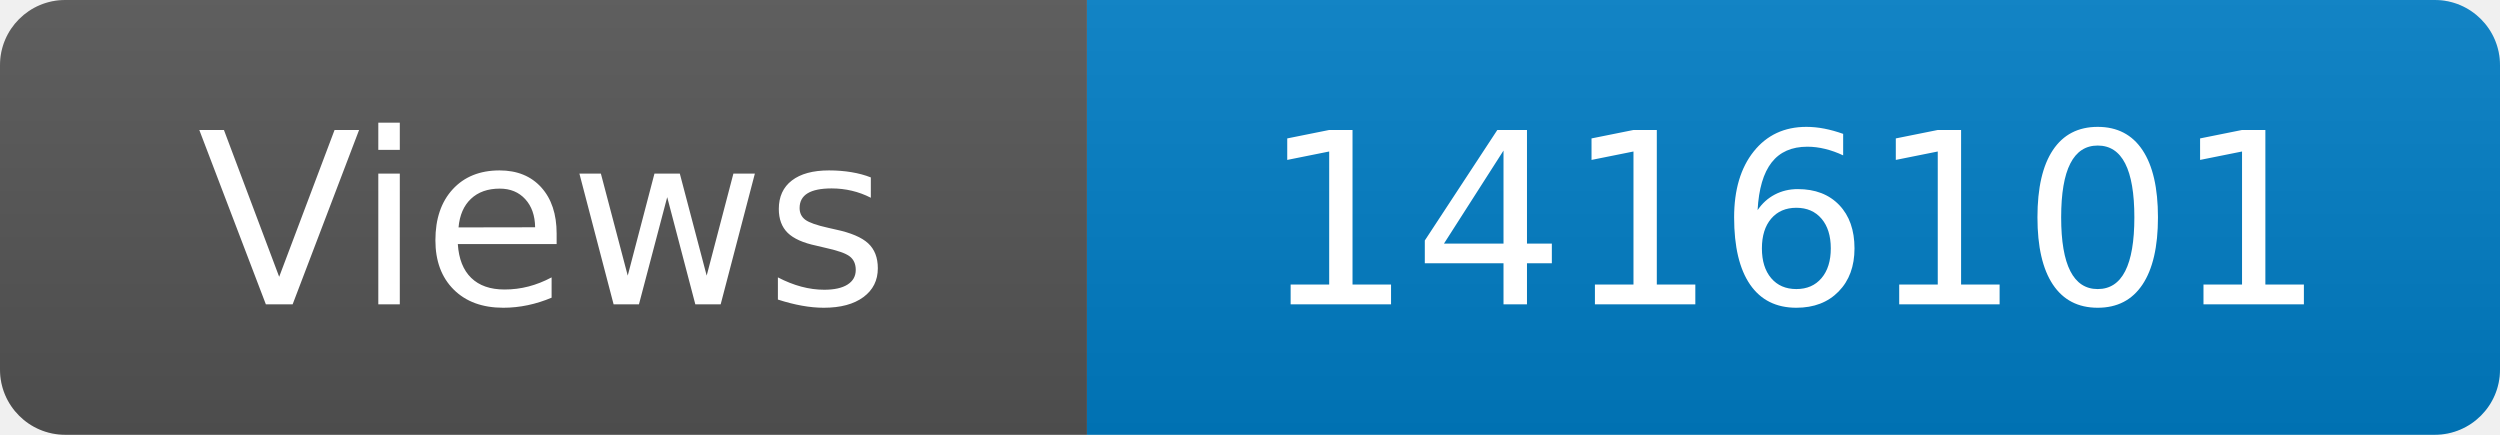
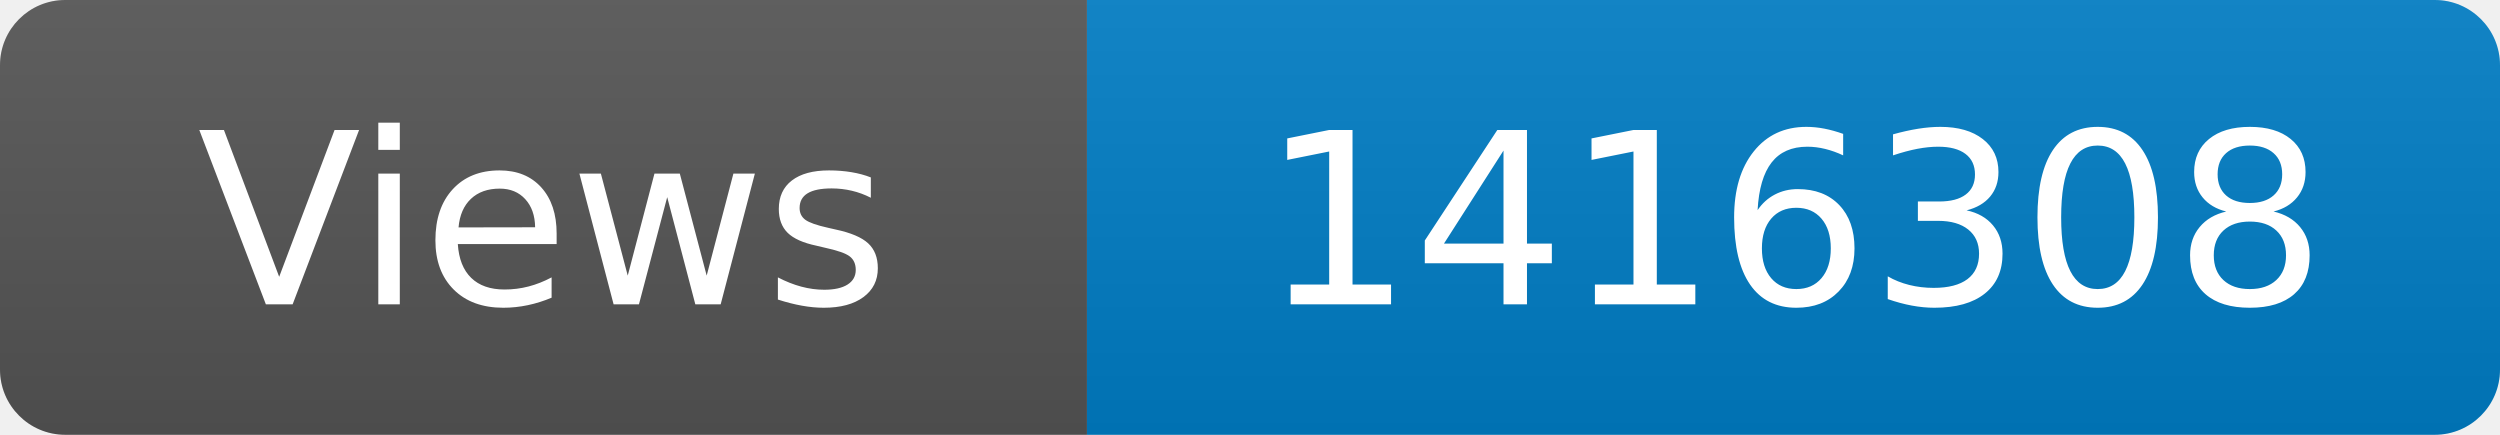
<svg xmlns="http://www.w3.org/2000/svg" width="115" height="20" role="img" aria-label="Maintained?: yes">
  <linearGradient id="s" x2="0" y2="100%">
    <stop offset="0" stop-color="#bbb" stop-opacity=".1" />
    <stop offset="1" stop-opacity=".1" />
  </linearGradient>
  <clipPath id="r">
    <rect width="115" height="20" rx="3" fill="#fff" />
  </clipPath>
  <g clip-path="url(#r)">
    <rect width="50" height="20" fill="#555" />
    <rect x="50" width="160" height="20" fill="#007ec6" />
    <rect width="115" height="20" fill="url(#s)" />
  </g>
  <g fill="#fff" text-anchor="middle" font-family="Verdana,Geneva,DejaVu Sans,sans-serif" font-size="110">
    <text x="250" y="140" transform="scale(.1)" fill="#fff">Views</text>
-     <text x="825" y="140" transform="scale(.1)" fill="#fff">1416101</text>
+     <text x="825" y="140" transform="scale(.1)" fill="#fff">1416308</text>
  </g>
</svg>
